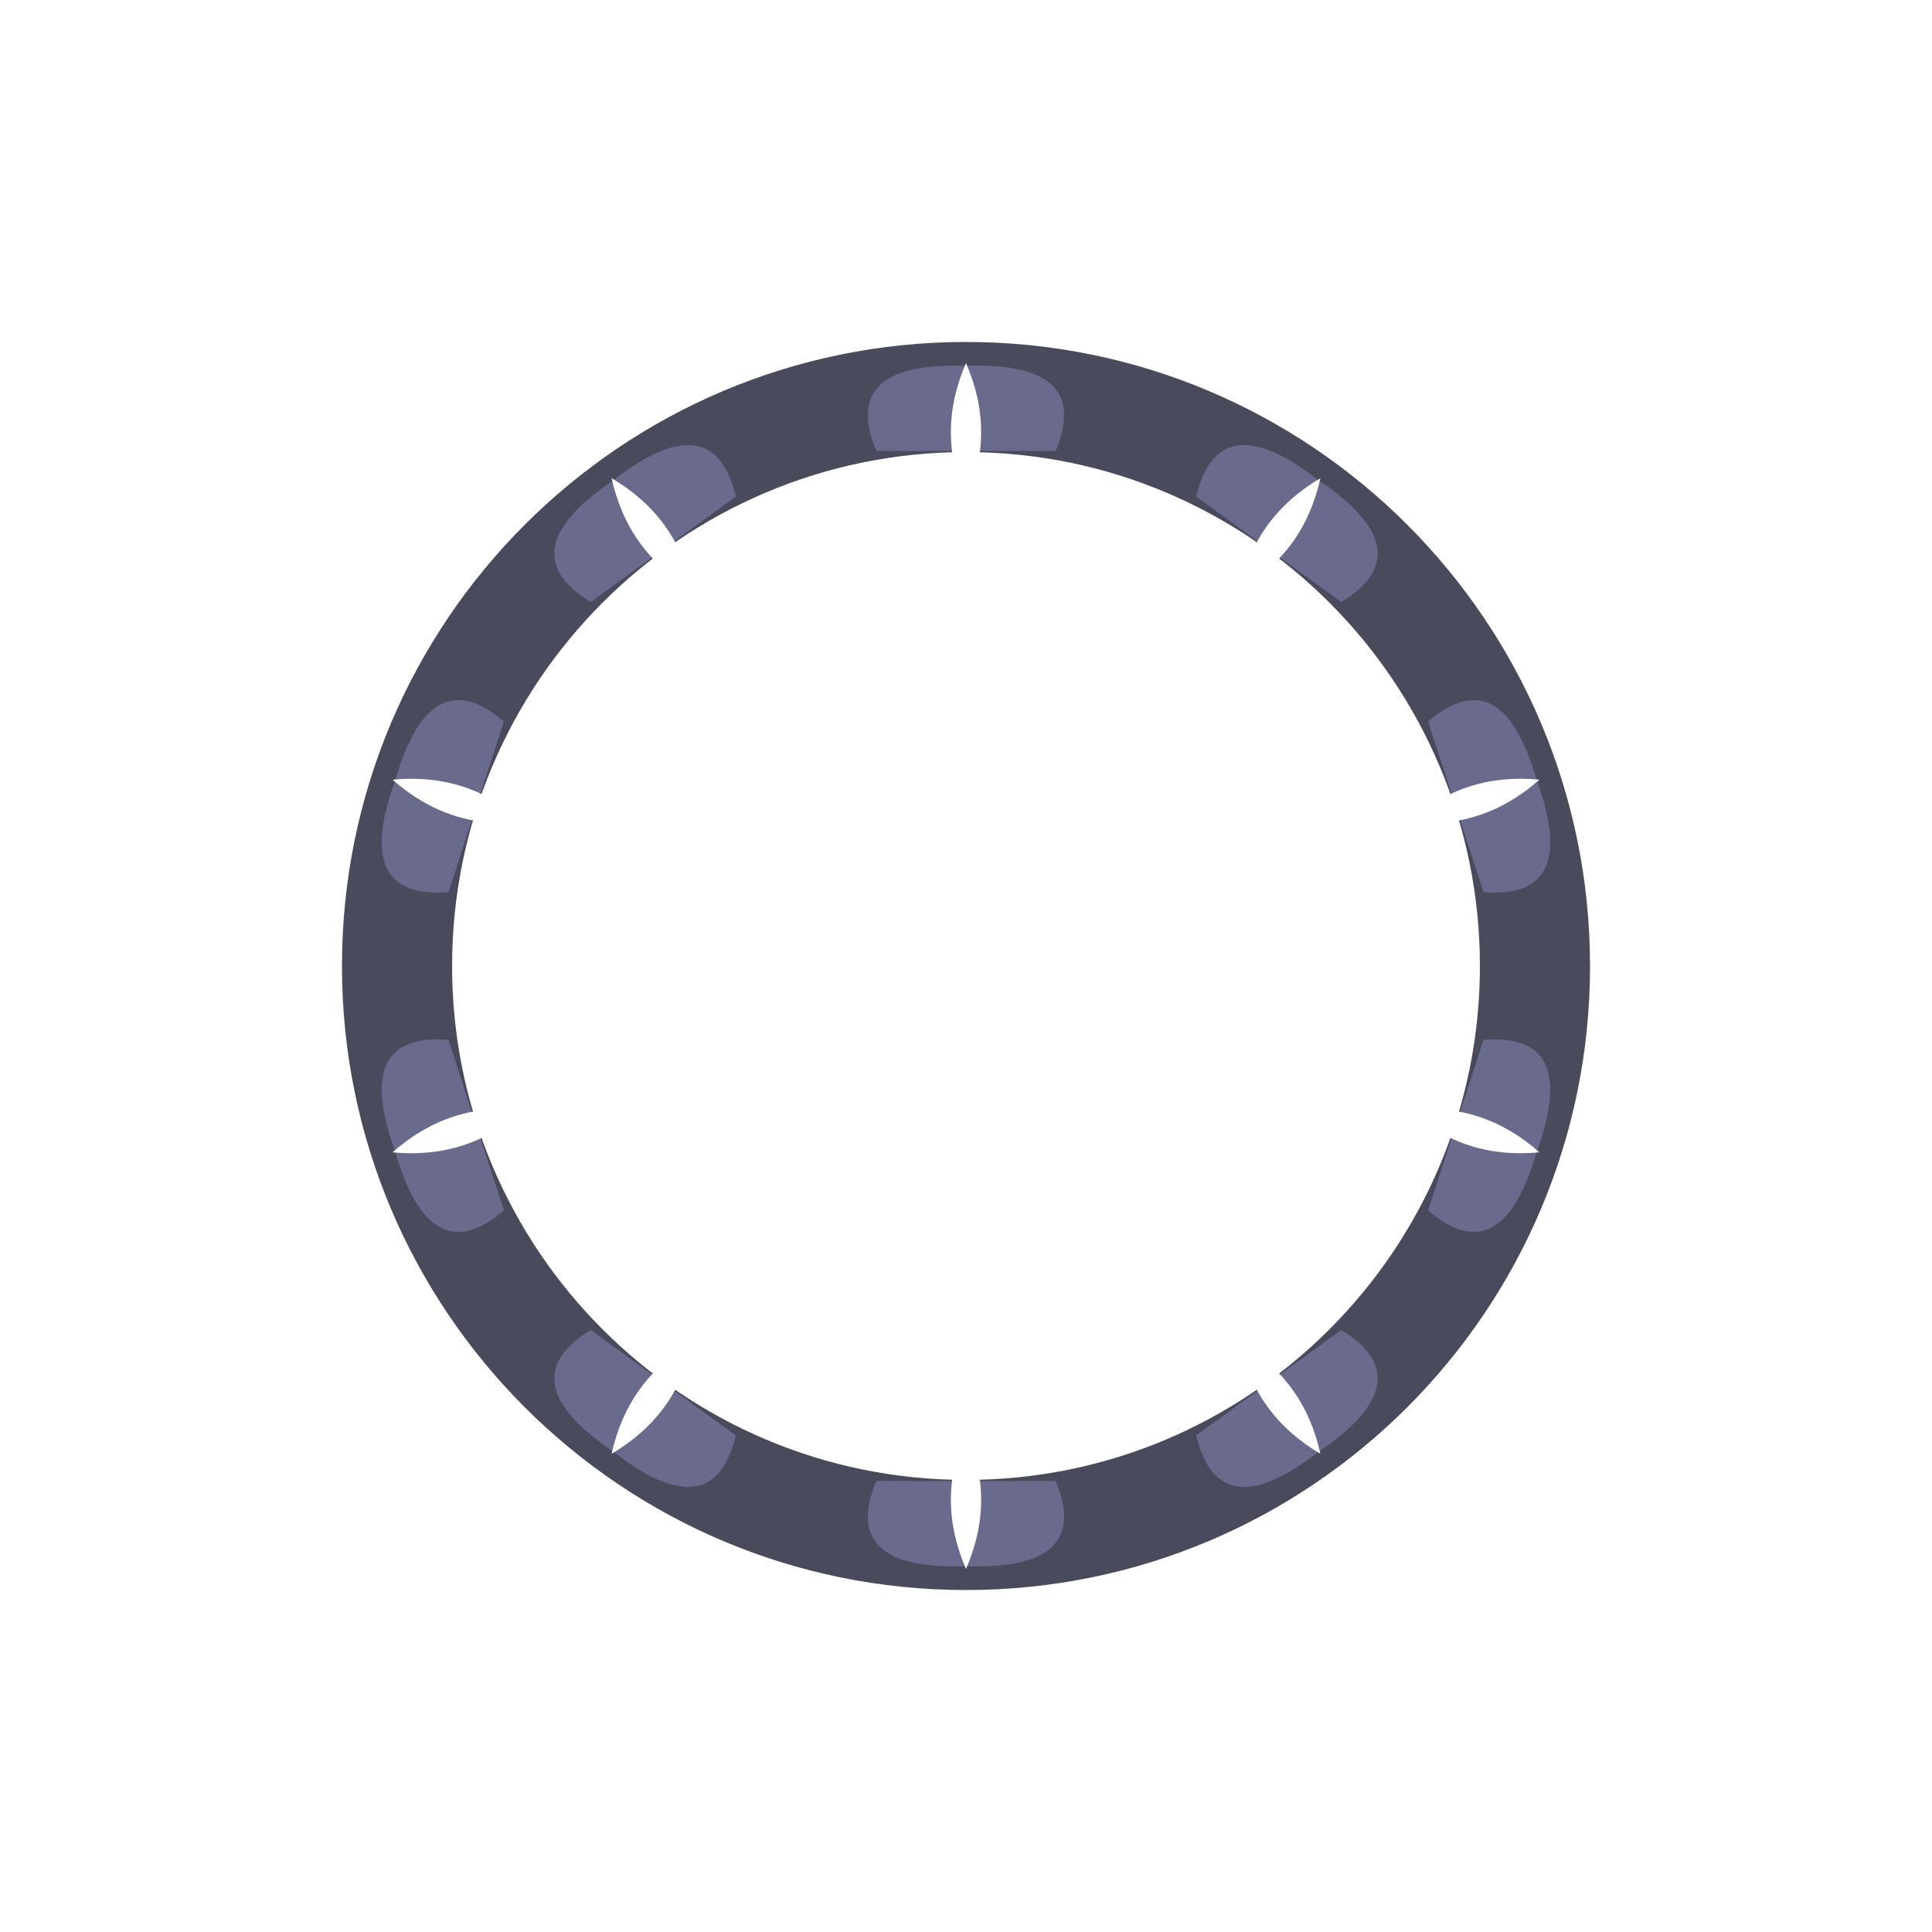
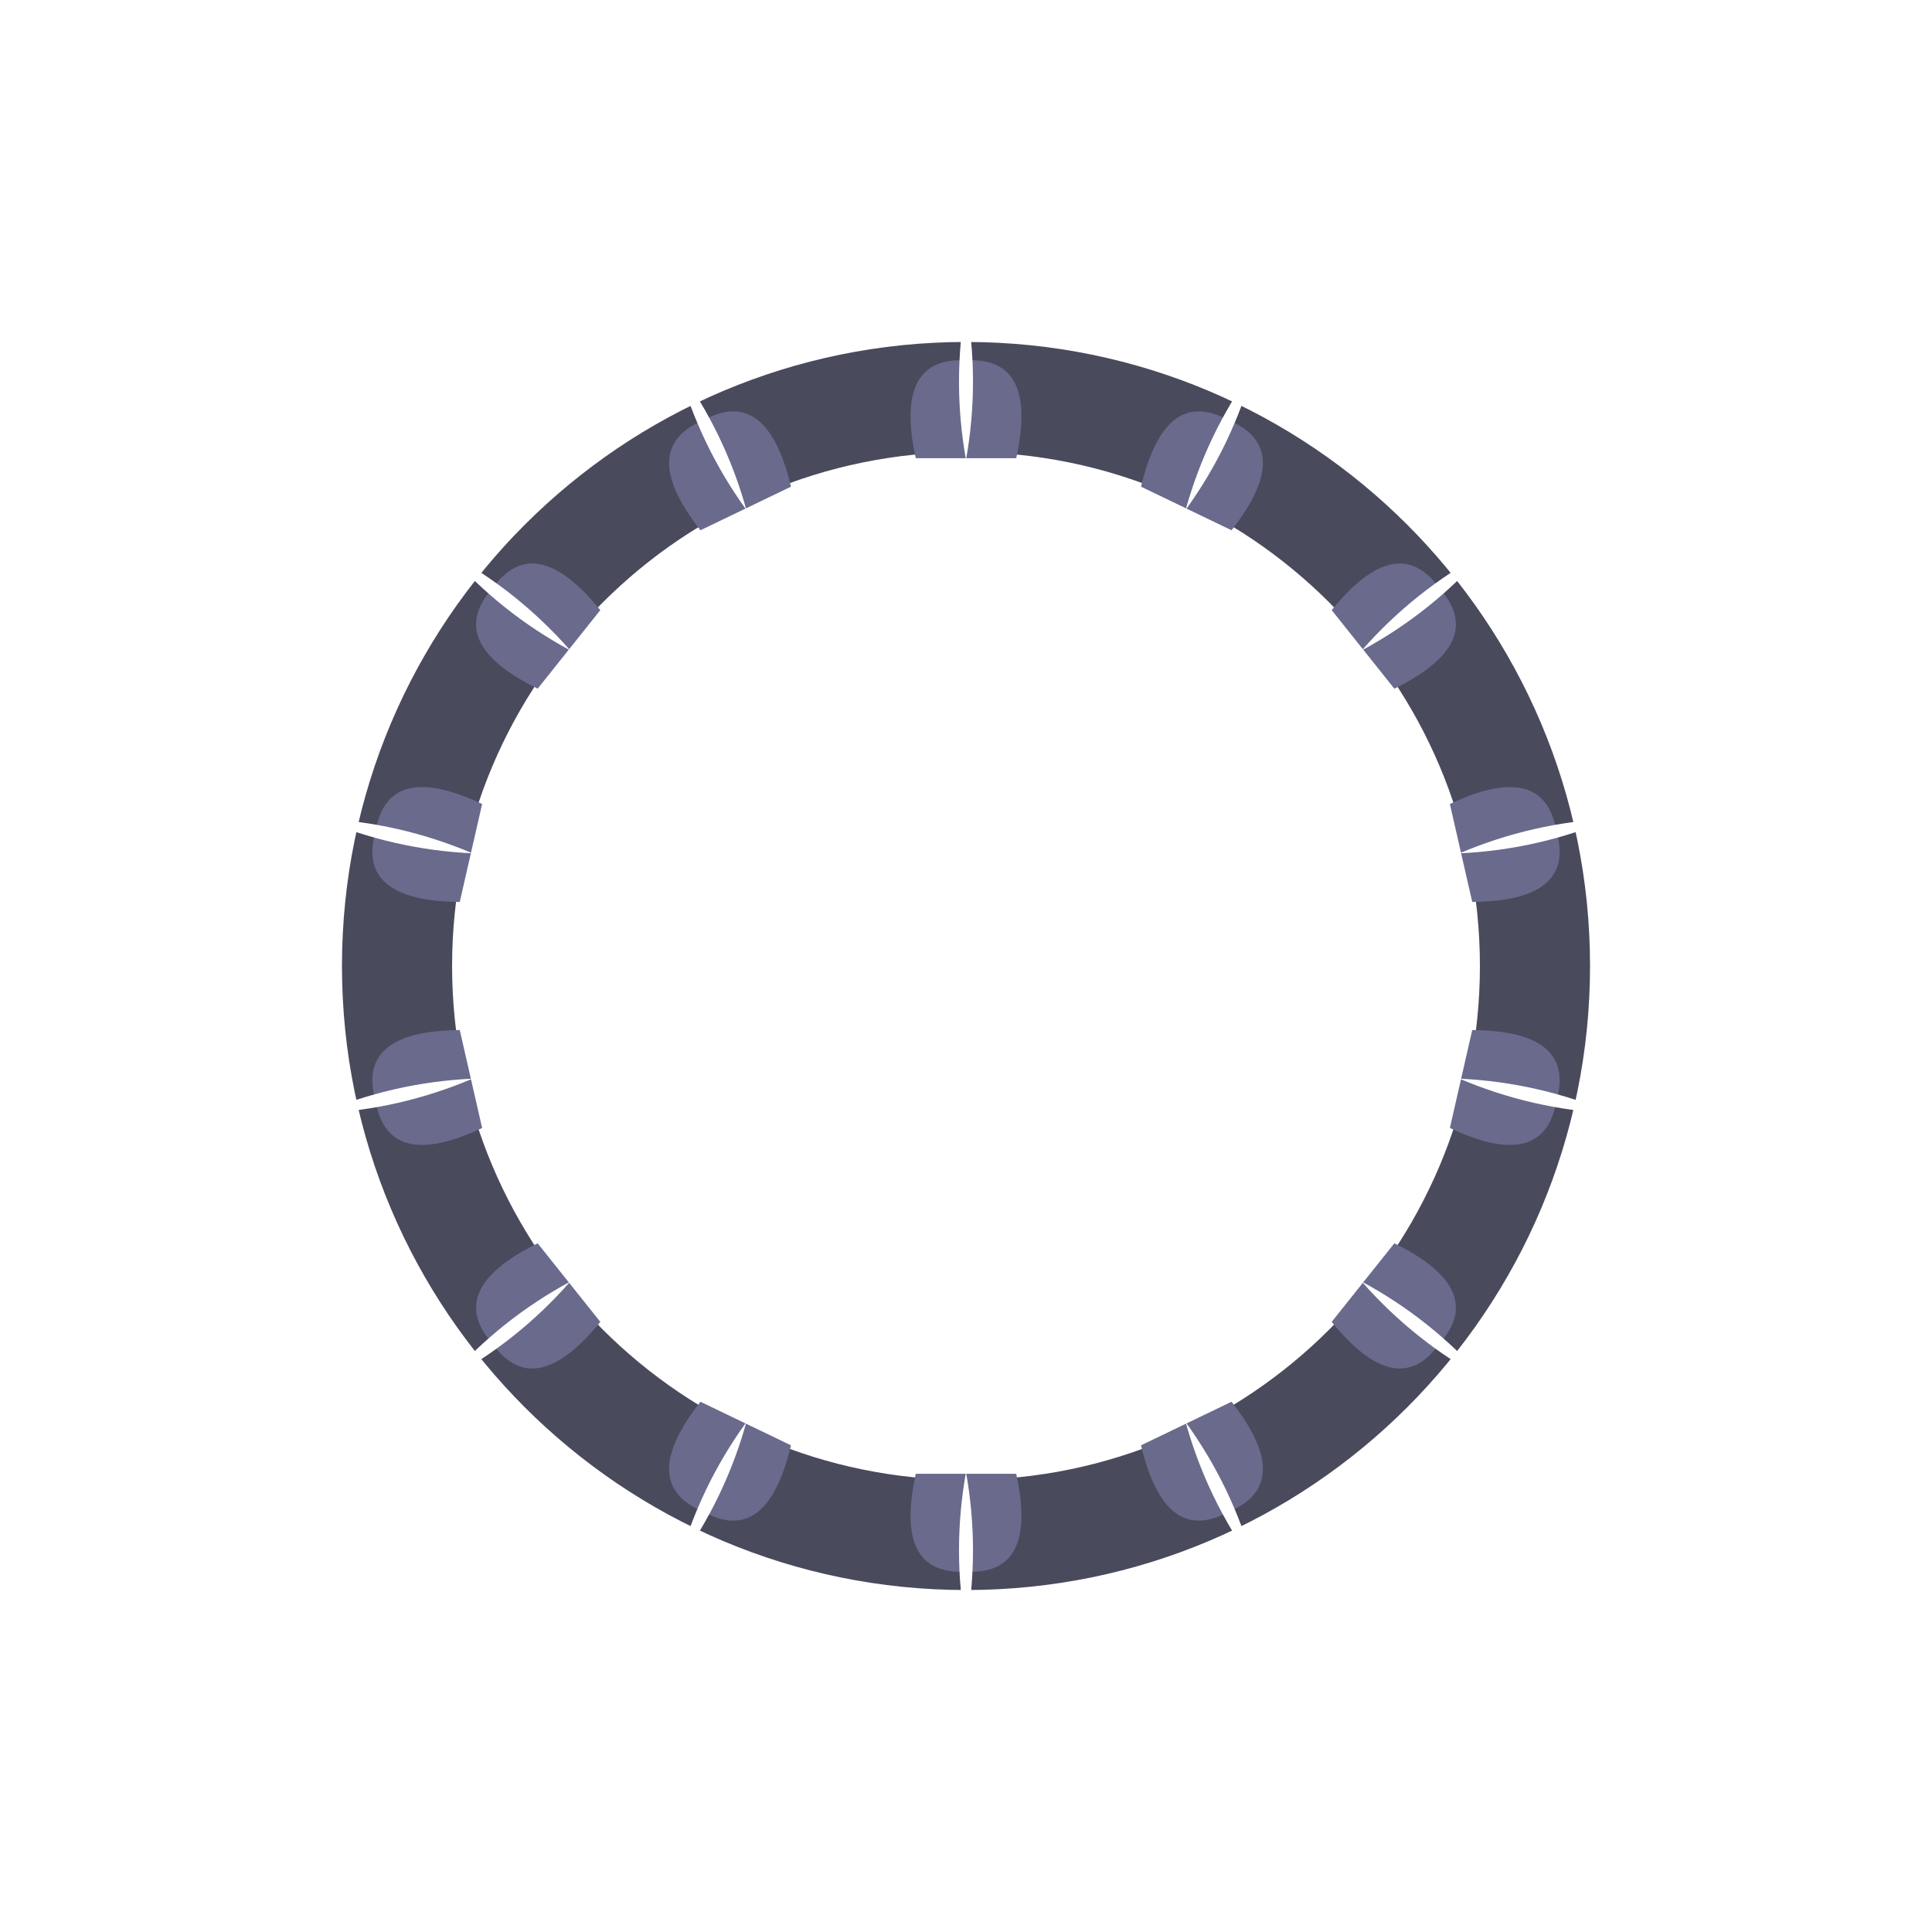
<svg xmlns="http://www.w3.org/2000/svg" width="1200" height="1200" viewBox="0 0 1200 1200">
  <rect width="1200" height="1200" fill="#ffffff" />
  <path d="M 987.6 600.0 A 387.6 387.6 0 1 0 212.4 600.0 A 387.6 387.6 0 1 0 987.6 600.0 Z M 919.2 600.0 A 319.2 319.2 0 1 0 280.8 600.0 A 319.2 319.2 0 1 0 919.2 600.0 Z" fill="#4a4a5d" fill-rule="evenodd" />
  <g transform="rotate(0.00 600 600)">
-     <path d="M 544.3 280.1 Q 521.2 224.5 600.0 227.2 Q 678.8 224.5 655.7 280.1 Q 655.7 280.1 544.3 280.1 Z" fill="#6a6a8d" />
-     <path d="M 600.0 225.5 Q 581.2 268.7 600.0 310.9 Q 618.8 268.7 600.0 225.5 Z" fill="#ffffff" />
+     <path d="M 568.8 284.6 Q 555.0 221.5 600.0 223.8 Q 645.0 221.5 631.2 284.6 Q 631.2 284.6 568.8 284.6 Z" fill="#6a6a8d" />
+     <path d="M 600.0 188.5 Q 591.3 237.1 600.0 285.6 Q 608.7 237.1 600.0 188.5 Z" fill="#ffffff" />
  </g>
-   <g transform="rotate(36.00 600 600)">
-     <path d="M 544.3 280.1 Q 521.2 224.5 600.0 227.2 Q 678.8 224.5 655.7 280.1 Q 655.7 280.1 544.3 280.1 Z" fill="#6a6a8d" />
-     <path d="M 600.0 225.5 Q 581.2 268.7 600.0 310.9 Q 618.8 268.7 600.0 225.5 Z" fill="#ffffff" />
+   <g transform="rotate(25.71 600 600)">
+     <path d="M 568.8 284.6 Q 555.0 221.5 600.0 223.8 Q 645.0 221.5 631.2 284.6 Q 631.2 284.6 568.8 284.6 Z" fill="#6a6a8d" />
+     <path d="M 600.0 188.5 Q 591.3 237.1 600.0 285.6 Q 608.7 237.1 600.0 188.5 Z" fill="#ffffff" />
  </g>
-   <g transform="rotate(72.00 600 600)">
-     <path d="M 544.3 280.1 Q 521.2 224.5 600.0 227.2 Q 678.8 224.5 655.7 280.1 Q 655.7 280.1 544.3 280.1 Z" fill="#6a6a8d" />
-     <path d="M 600.0 225.5 Q 581.2 268.7 600.0 310.9 Q 618.8 268.7 600.0 225.5 Z" fill="#ffffff" />
+   <g transform="rotate(51.43 600 600)">
+     <path d="M 568.8 284.6 Q 555.0 221.5 600.0 223.8 Q 645.0 221.5 631.2 284.6 Q 631.2 284.6 568.8 284.6 Z" fill="#6a6a8d" />
+     <path d="M 600.0 188.5 Q 591.3 237.1 600.0 285.6 Q 608.7 237.1 600.0 188.5 Z" fill="#ffffff" />
  </g>
-   <g transform="rotate(108.00 600 600)">
-     <path d="M 544.3 280.1 Q 521.2 224.5 600.0 227.2 Q 678.8 224.5 655.7 280.1 Q 655.7 280.1 544.3 280.1 Z" fill="#6a6a8d" />
-     <path d="M 600.0 225.5 Q 581.2 268.7 600.0 310.9 Q 618.8 268.7 600.0 225.5 Z" fill="#ffffff" />
+   <g transform="rotate(77.14 600 600)">
+     <path d="M 568.8 284.6 Q 555.0 221.5 600.0 223.8 Q 645.0 221.5 631.2 284.6 Q 631.2 284.6 568.8 284.6 Z" fill="#6a6a8d" />
+     <path d="M 600.0 188.5 Q 591.3 237.1 600.0 285.6 Q 608.7 237.1 600.0 188.5 Z" fill="#ffffff" />
  </g>
-   <g transform="rotate(144.00 600 600)">
-     <path d="M 544.3 280.1 Q 521.2 224.5 600.0 227.2 Q 678.8 224.5 655.7 280.1 Q 655.7 280.1 544.3 280.1 Z" fill="#6a6a8d" />
-     <path d="M 600.0 225.5 Q 581.2 268.7 600.0 310.9 Q 618.8 268.7 600.0 225.5 Z" fill="#ffffff" />
+   <g transform="rotate(102.86 600 600)">
+     <path d="M 568.8 284.6 Q 555.0 221.5 600.0 223.8 Q 645.0 221.5 631.2 284.6 Q 631.2 284.6 568.8 284.6 Z" fill="#6a6a8d" />
+     <path d="M 600.0 188.5 Q 591.3 237.1 600.0 285.6 Q 608.7 237.1 600.0 188.5 Z" fill="#ffffff" />
+   </g>
+   <g transform="rotate(128.57 600 600)">
+     <path d="M 568.8 284.6 Q 555.0 221.5 600.0 223.8 Q 645.0 221.5 631.2 284.6 Q 631.2 284.6 568.8 284.6 Z" fill="#6a6a8d" />
+     <path d="M 600.0 188.5 Q 591.3 237.1 600.0 285.6 Q 608.7 237.1 600.0 188.5 Z" fill="#ffffff" />
+   </g>
+   <g transform="rotate(154.29 600 600)">
+     <path d="M 568.8 284.6 Q 555.0 221.5 600.0 223.8 Q 645.0 221.5 631.2 284.6 Q 631.2 284.6 568.8 284.6 Z" fill="#6a6a8d" />
+     <path d="M 600.0 188.5 Q 591.3 237.1 600.0 285.6 Q 608.7 237.1 600.0 188.5 Z" fill="#ffffff" />
  </g>
  <g transform="rotate(180.00 600 600)">
-     <path d="M 544.3 280.1 Q 521.2 224.5 600.0 227.2 Q 678.8 224.5 655.7 280.1 Q 655.7 280.1 544.3 280.1 Z" fill="#6a6a8d" />
-     <path d="M 600.0 225.5 Q 581.2 268.7 600.0 310.9 Q 618.8 268.7 600.0 225.5 Z" fill="#ffffff" />
+     <path d="M 568.8 284.6 Q 555.0 221.5 600.0 223.8 Q 645.0 221.5 631.2 284.6 Q 631.2 284.6 568.8 284.6 Z" fill="#6a6a8d" />
+     <path d="M 600.0 188.5 Q 591.3 237.1 600.0 285.6 Q 608.7 237.1 600.0 188.5 Z" fill="#ffffff" />
  </g>
-   <g transform="rotate(216.00 600 600)">
-     <path d="M 544.3 280.1 Q 521.2 224.5 600.0 227.2 Q 678.8 224.5 655.7 280.1 Q 655.7 280.1 544.3 280.1 Z" fill="#6a6a8d" />
-     <path d="M 600.0 225.5 Q 581.2 268.7 600.0 310.9 Q 618.8 268.7 600.0 225.5 Z" fill="#ffffff" />
+   <g transform="rotate(205.71 600 600)">
+     <path d="M 568.8 284.6 Q 555.0 221.5 600.0 223.8 Q 645.0 221.5 631.2 284.6 Q 631.2 284.6 568.8 284.6 Z" fill="#6a6a8d" />
+     <path d="M 600.0 188.5 Q 591.3 237.1 600.0 285.6 Q 608.7 237.1 600.0 188.5 Z" fill="#ffffff" />
  </g>
-   <g transform="rotate(252.00 600 600)">
-     <path d="M 544.3 280.1 Q 521.2 224.5 600.0 227.2 Q 678.8 224.5 655.7 280.1 Q 655.7 280.1 544.3 280.1 Z" fill="#6a6a8d" />
-     <path d="M 600.0 225.5 Q 581.2 268.7 600.0 310.9 Q 618.8 268.7 600.0 225.5 Z" fill="#ffffff" />
+   <g transform="rotate(231.43 600 600)">
+     <path d="M 568.8 284.6 Q 555.0 221.5 600.0 223.8 Q 645.0 221.5 631.2 284.6 Q 631.2 284.6 568.8 284.6 Z" fill="#6a6a8d" />
+     <path d="M 600.0 188.5 Q 591.3 237.1 600.0 285.6 Q 608.7 237.1 600.0 188.5 Z" fill="#ffffff" />
  </g>
-   <g transform="rotate(288.00 600 600)">
-     <path d="M 544.3 280.1 Q 521.2 224.5 600.0 227.2 Q 678.8 224.5 655.7 280.1 Q 655.7 280.1 544.3 280.1 Z" fill="#6a6a8d" />
-     <path d="M 600.0 225.5 Q 581.2 268.7 600.0 310.9 Q 618.8 268.7 600.0 225.5 Z" fill="#ffffff" />
+   <g transform="rotate(257.14 600 600)">
+     <path d="M 568.8 284.6 Q 555.0 221.5 600.0 223.8 Q 645.0 221.5 631.2 284.6 Q 631.2 284.6 568.8 284.6 Z" fill="#6a6a8d" />
+     <path d="M 600.0 188.5 Q 591.3 237.1 600.0 285.6 Q 608.7 237.1 600.0 188.5 Z" fill="#ffffff" />
  </g>
-   <g transform="rotate(324.00 600 600)">
-     <path d="M 544.3 280.1 Q 521.2 224.5 600.0 227.2 Q 678.8 224.5 655.7 280.1 Q 655.7 280.1 544.3 280.1 Z" fill="#6a6a8d" />
-     <path d="M 600.0 225.5 Q 581.2 268.7 600.0 310.9 Q 618.8 268.7 600.0 225.5 Z" fill="#ffffff" />
+   <g transform="rotate(282.86 600 600)">
+     <path d="M 568.8 284.6 Q 555.0 221.5 600.0 223.8 Q 645.0 221.5 631.2 284.6 Q 631.2 284.6 568.8 284.6 Z" fill="#6a6a8d" />
+     <path d="M 600.0 188.5 Q 591.3 237.1 600.0 285.6 Q 608.7 237.1 600.0 188.5 Z" fill="#ffffff" />
+   </g>
+   <g transform="rotate(308.57 600 600)">
+     <path d="M 568.8 284.6 Q 555.0 221.5 600.0 223.8 Q 645.0 221.5 631.2 284.6 Q 631.2 284.6 568.8 284.6 Z" fill="#6a6a8d" />
+     <path d="M 600.0 188.5 Q 591.3 237.1 600.0 285.6 Q 608.7 237.1 600.0 188.5 Z" fill="#ffffff" />
+   </g>
+   <g transform="rotate(334.29 600 600)">
+     <path d="M 568.8 284.6 Q 555.0 221.5 600.0 223.8 Q 645.0 221.5 631.2 284.6 Q 631.2 284.6 568.8 284.6 Z" fill="#6a6a8d" />
+     <path d="M 600.0 188.5 Q 591.3 237.1 600.0 285.6 Q 608.7 237.1 600.0 188.5 Z" fill="#ffffff" />
  </g>
</svg>
